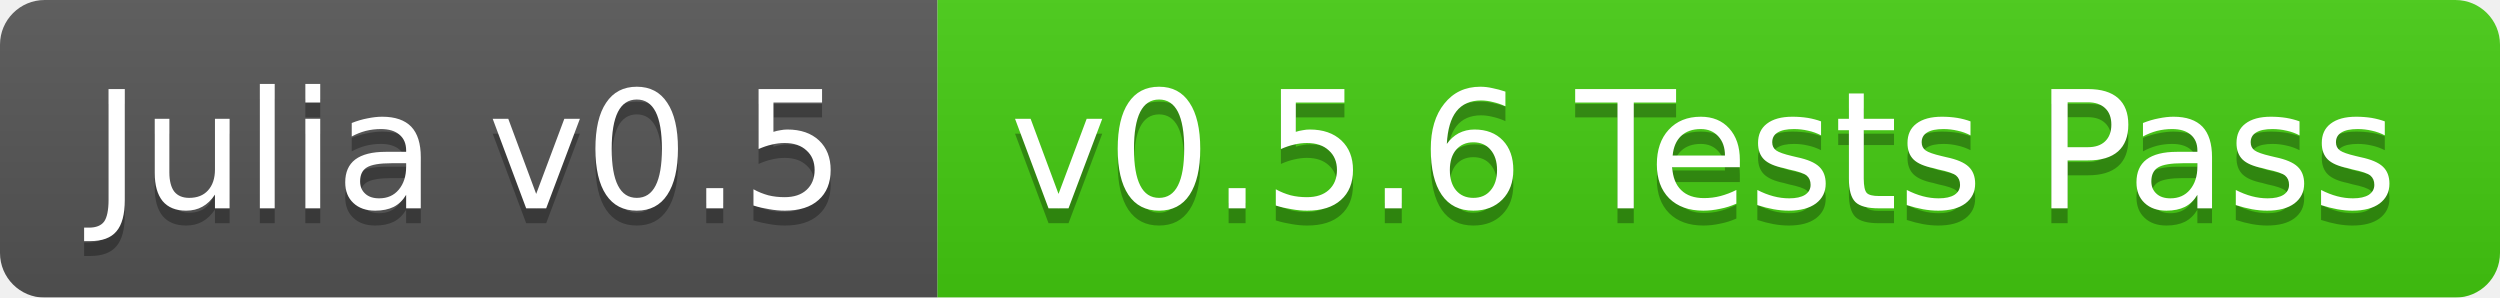
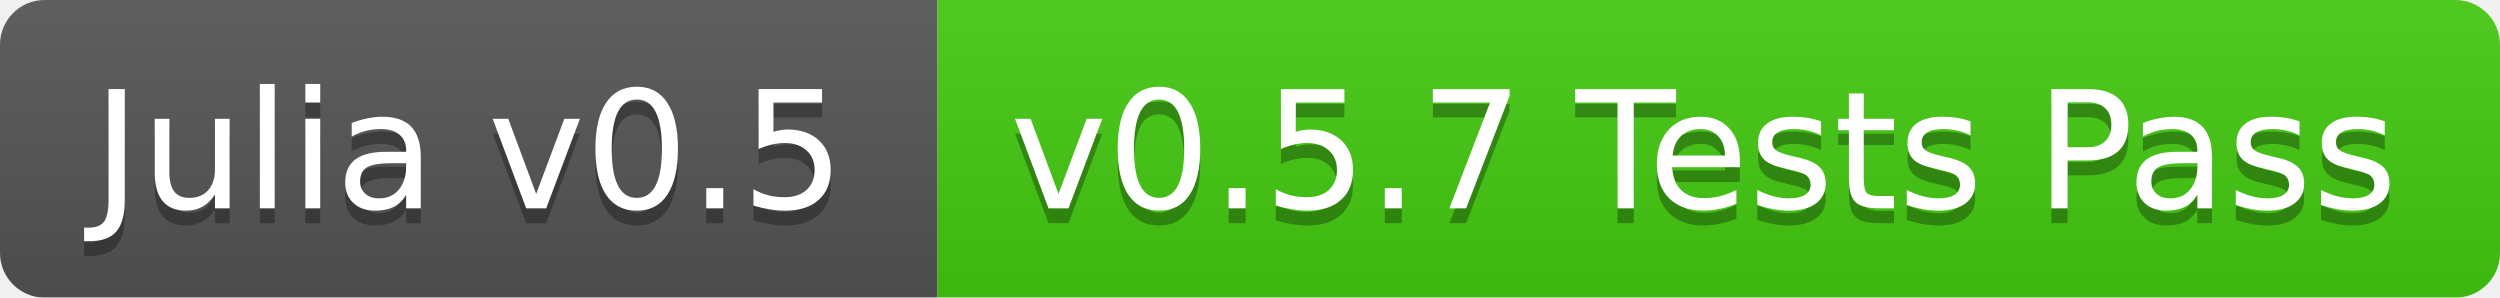
<svg xmlns="http://www.w3.org/2000/svg" width="168" height="20">
  <linearGradient id="b" x2="0" y2="100%">
    <stop offset="0" stop-color="#bbb" stop-opacity=".1" />
    <stop offset="1" stop-opacity=".1" />
  </linearGradient>
  <mask id="a">
    <rect width="168" height="20" rx="3" fill="#fff" />
  </mask>
  <g mask="url(#a)">
    <path fill="#555" d="M0 0h63v20H0z" />
    <path fill="#4c1" d="M63 0h105v20H63z" />
    <path fill="url(#b)" d="M0 0h168v20H0z" />
  </g>
  <g fill="#fff" text-anchor="middle" font-family="DejaVu Sans,Verdana,Geneva,sans-serif" font-size="11">
    <text x="31.5" y="15" fill="#010101" fill-opacity=".3">Julia v0.5</text>
    <text x="31.5" y="14">Julia v0.5</text>
-     <text x="114.5" y="15" fill="#010101" fill-opacity=".3">v0.5.6 Tests Pass</text>
-     <text x="114.5" y="14">v0.5.6 Tests Pass</text>
+     <text x="114.5" y="15" fill="#010101" fill-opacity=".3">v0.5.7 Tests Pass</text>
+     <text x="114.5" y="14">v0.5.7 Tests Pass</text>
  </g>
</svg>
